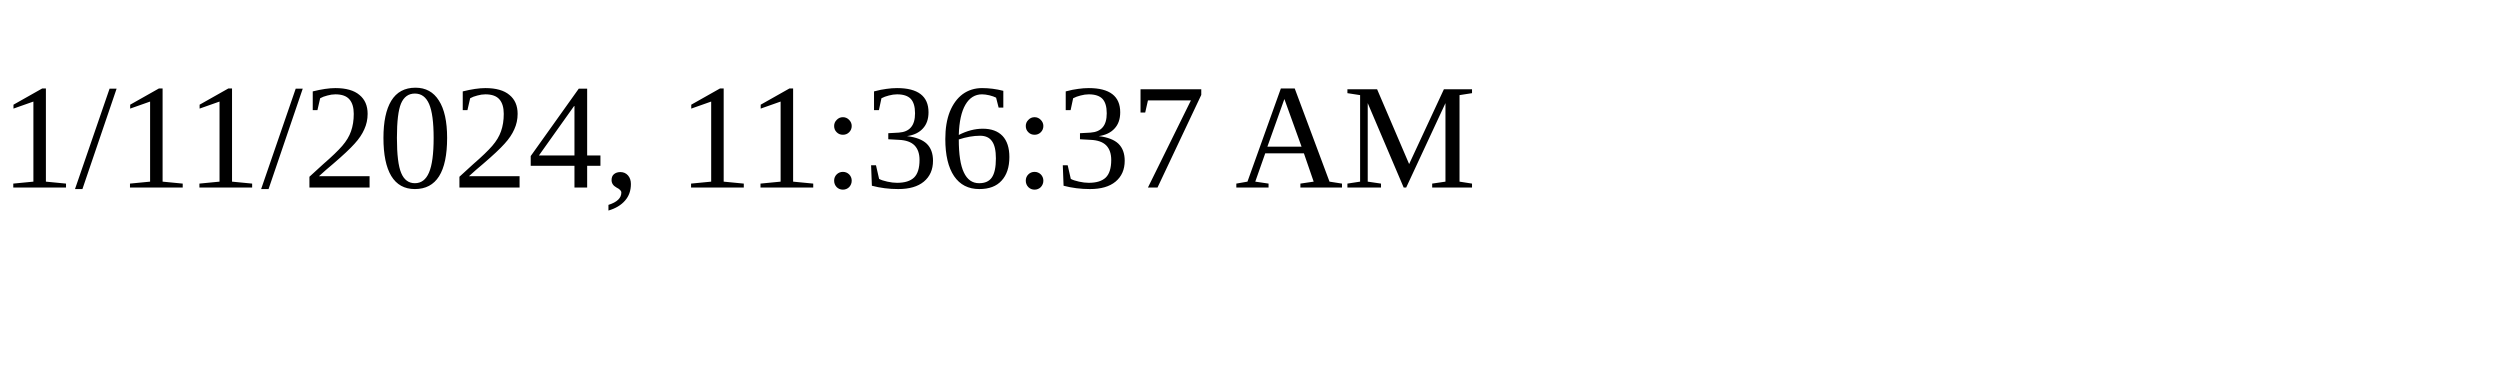
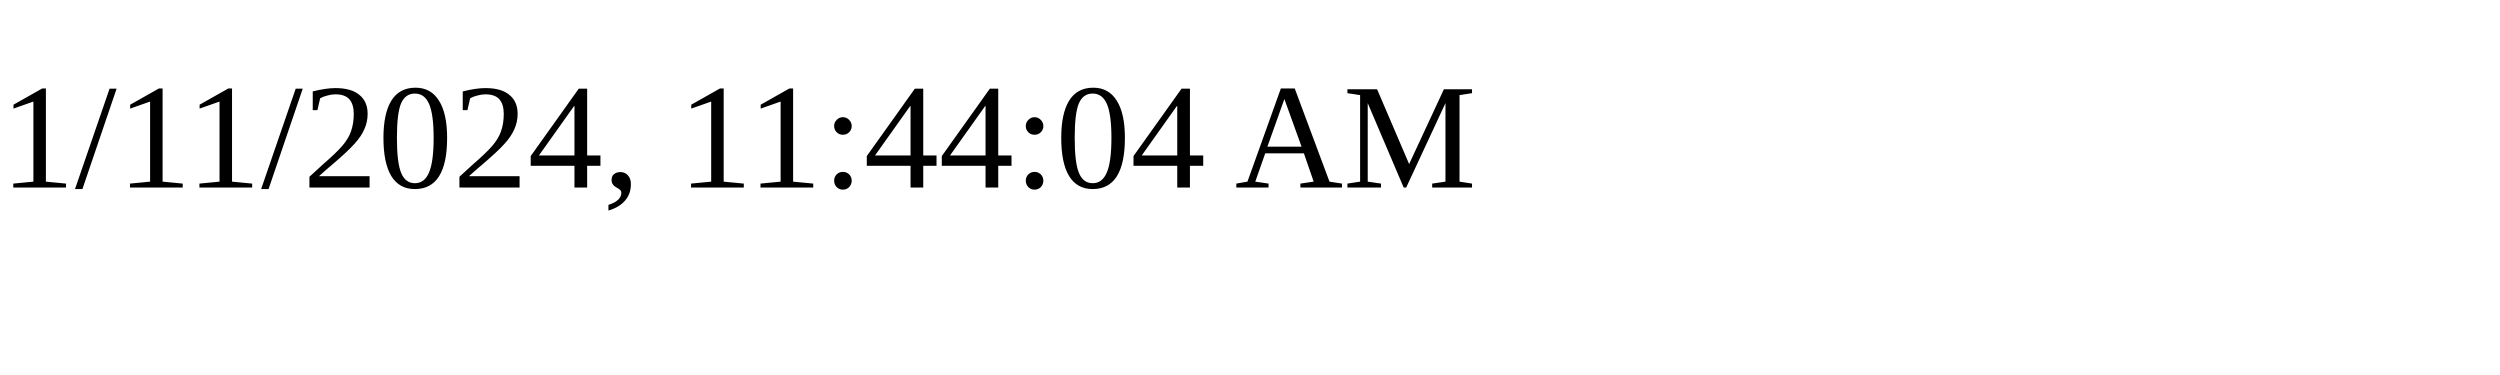
<svg xmlns="http://www.w3.org/2000/svg" height="30" width="200">
-   <text x="0" y="15">1/11/2024, 11:36:37 AM</text>
+   <text x="0" y="15">1/11/2024, 11:44:04 AM</text>
</svg>
